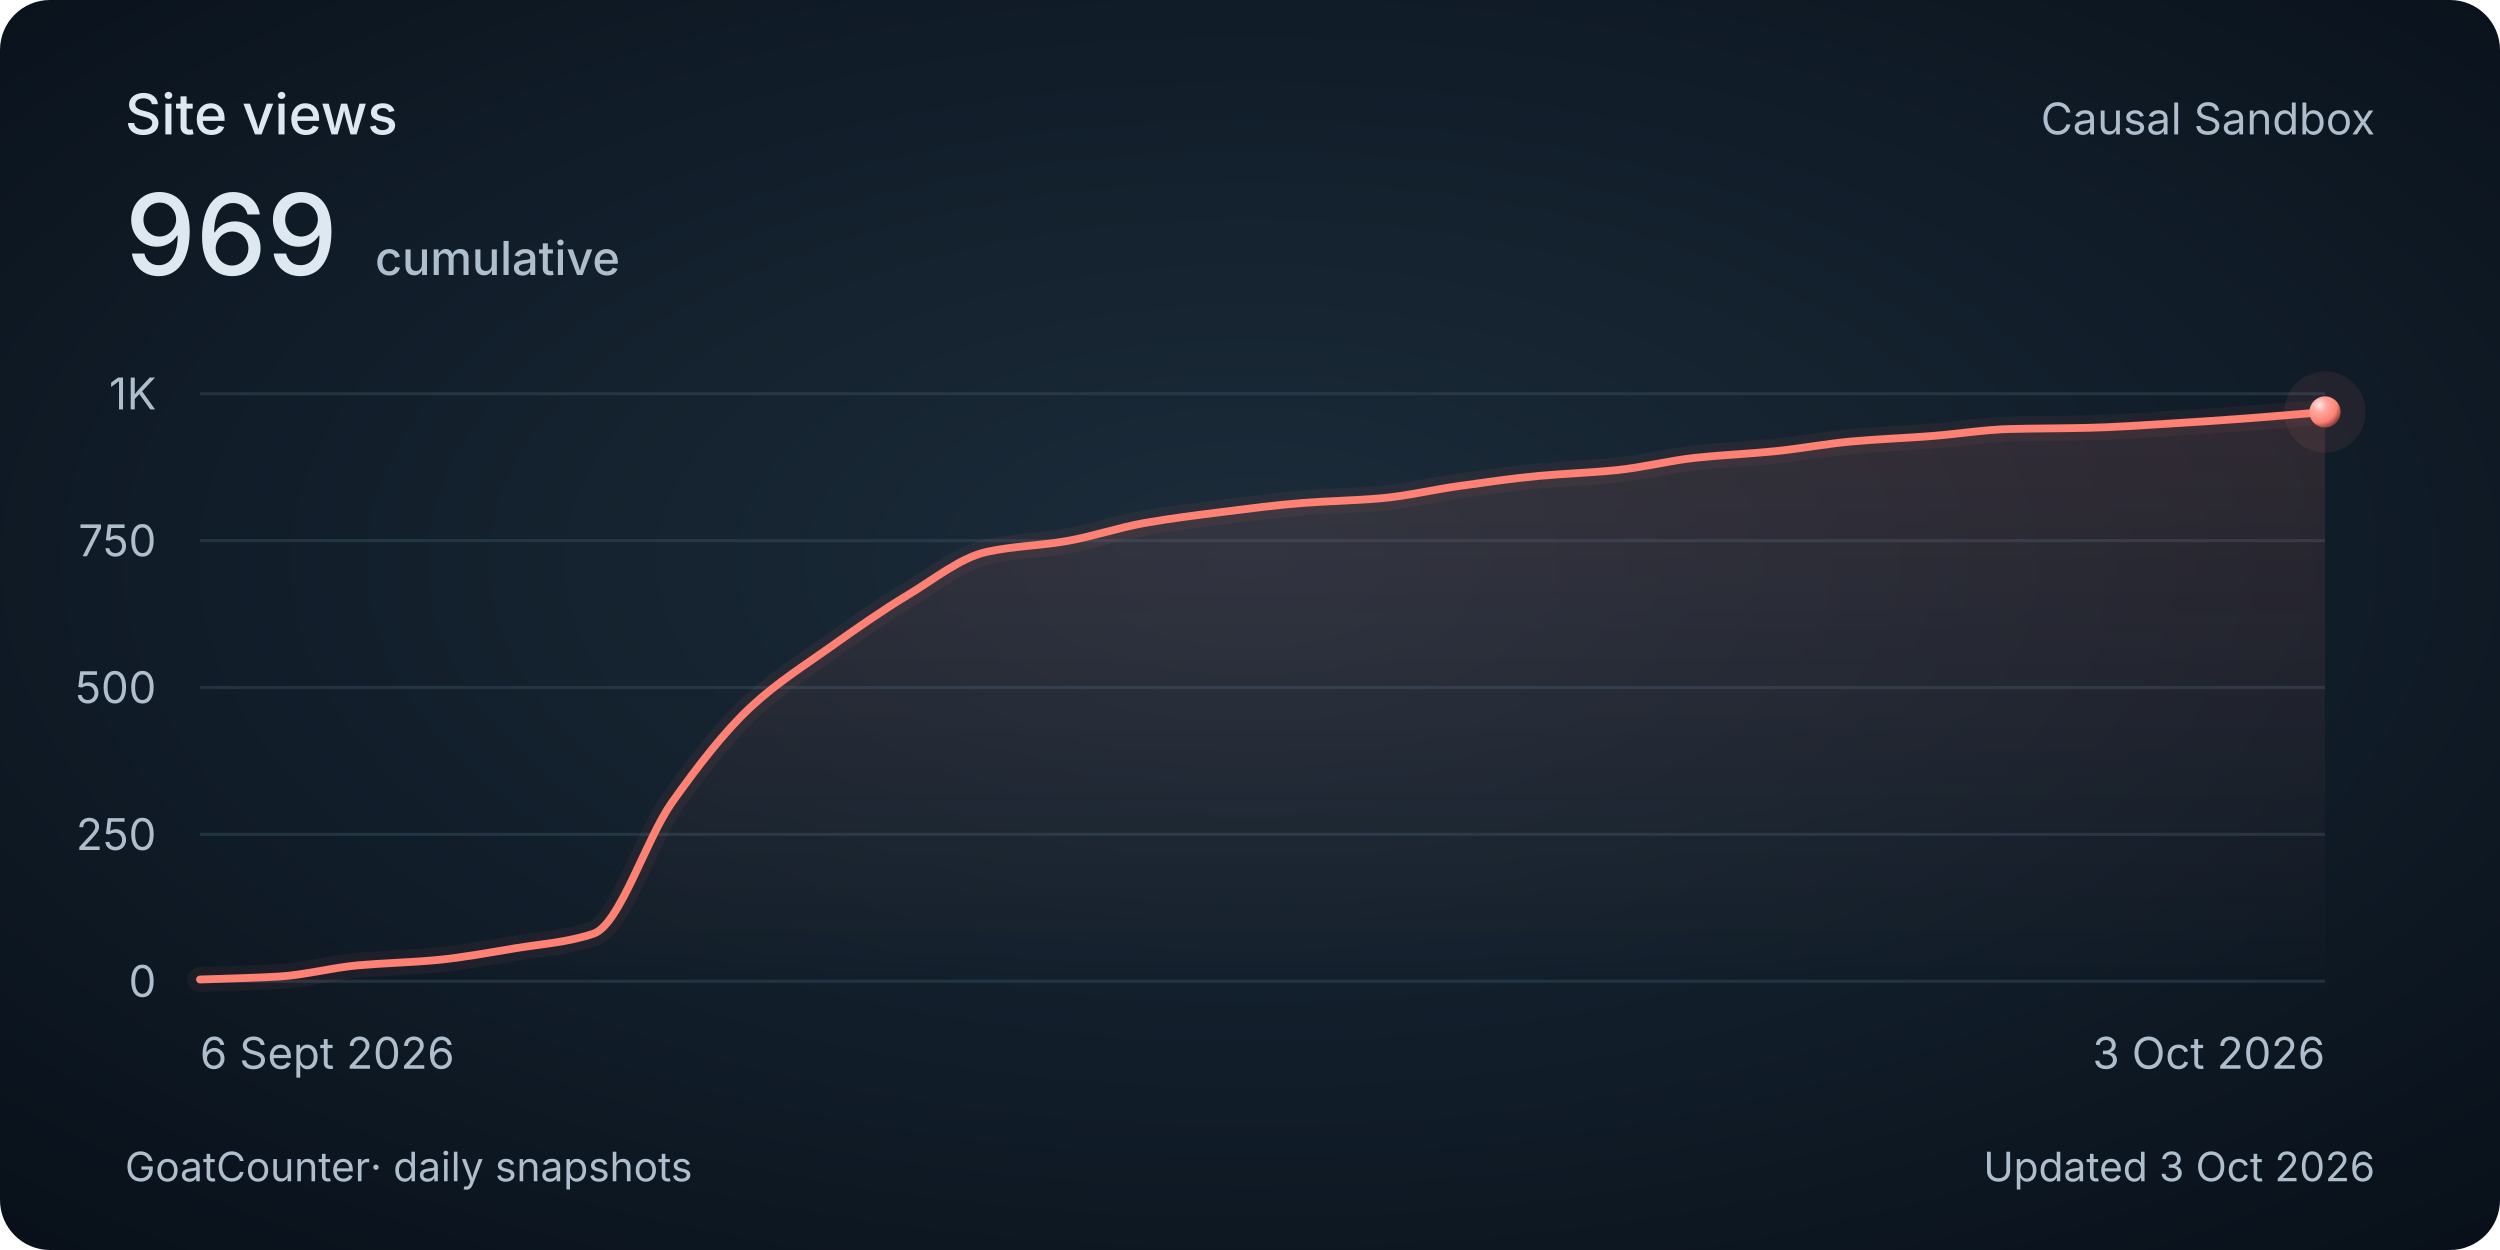
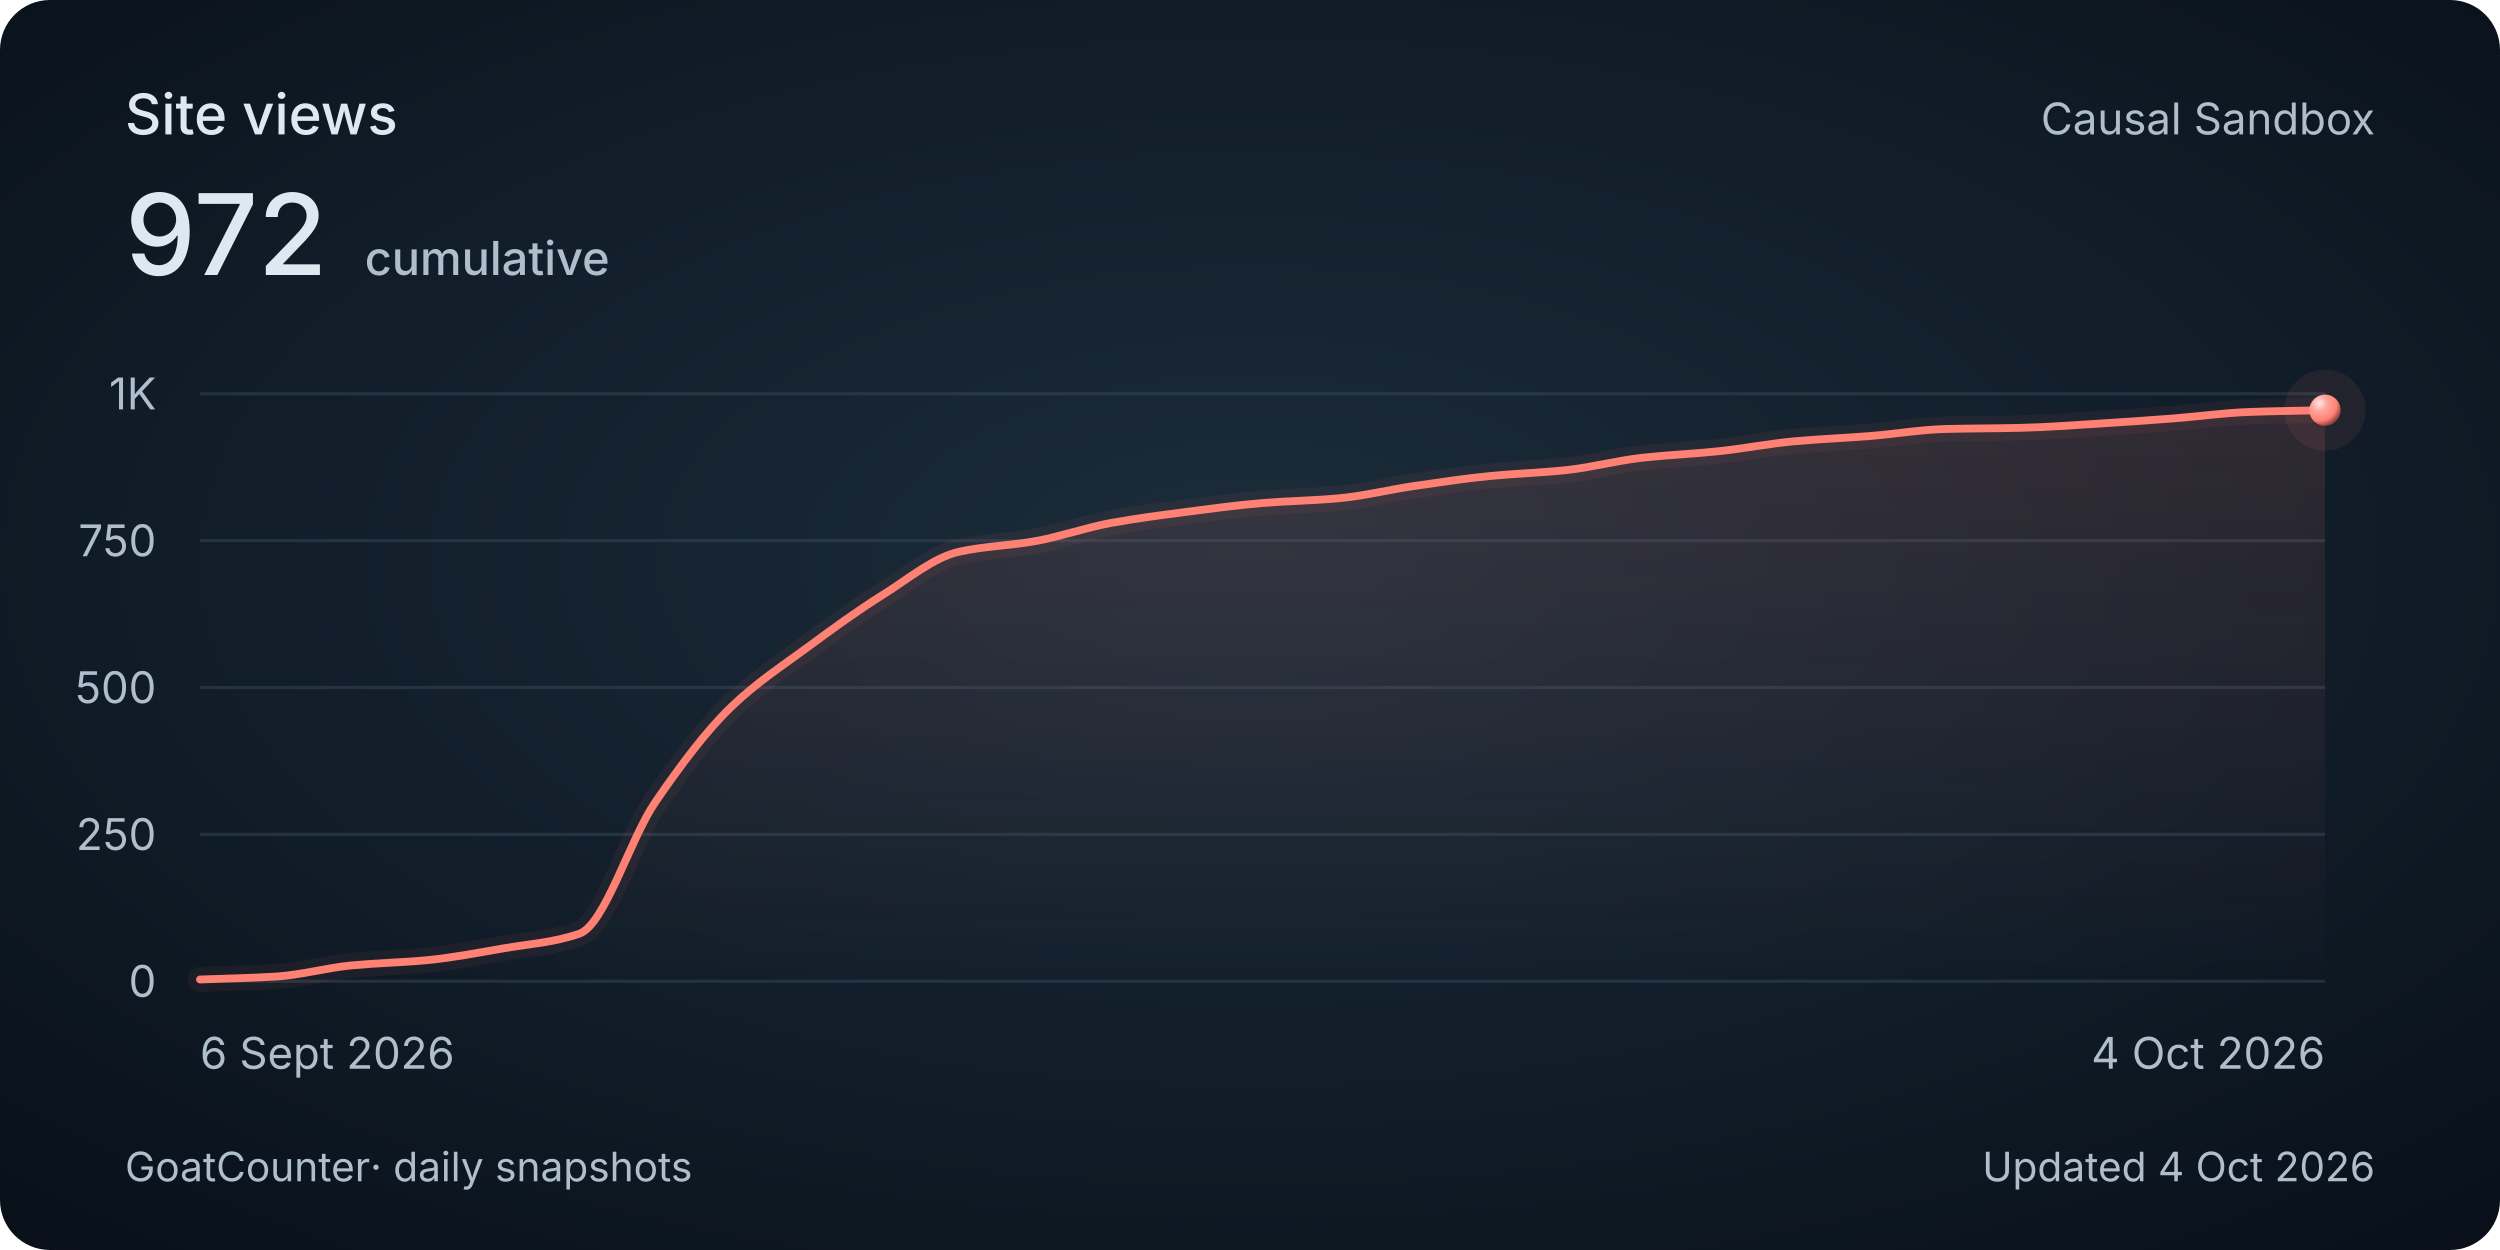
<svg xmlns="http://www.w3.org/2000/svg" width="800" height="400" viewBox="0 0 800 400" role="img" aria-labelledby="title description">
  <style>
    @media (max-width: 480px) {
      .secondary { display: none; }
      .heading { font-size: 30px; }
      .total { font-size: 48px; }
      .tick, .cumulative { font-size: 26px; }
      .date, .footer { font-size: 24px; }
    }
  </style>
  <defs>
    <radialGradient id="background" cx="50%" cy="45%" r="75%">
      <stop stop-color="#1c2c3a" />
      <stop offset=".58" stop-color="#101c28" />
      <stop offset="1" stop-color="#080f18" />
    </radialGradient>
    <linearGradient id="area" x1="0" y1="0" x2="0" y2="1">
      <stop stop-color="#ff8174" stop-opacity=".13" />
      <stop offset="1" stop-color="#ff8174" stop-opacity="0" />
    </linearGradient>
    <radialGradient id="pearl" cx="32%" cy="28%" r="80%">
      <stop stop-color="#ffeae7" />
      <stop offset=".3" stop-color="#ffa79e" />
      <stop offset=".7" stop-color="#ff8174" />
      <stop offset="1" stop-color="#702f32" />
    </radialGradient>
  </defs>
  <rect width="800" height="400" rx="16" fill="url(#background)" />
  <g font-family="Avenir Next, Avenir, -apple-system, BlinkMacSystemFont, Segoe UI, sans-serif" fill="#dee8f0">
    <text class="heading" x="40" y="43" font-size="18" font-weight="500">Site views</text>
-     <text class="total" x="40" y="88" font-size="36" font-weight="500">969<tspan class="cumulative" dx="12" font-size="15" fill="#afbecc">cumulative</tspan>
+     <text class="total" x="40" y="88" font-size="36" font-weight="500">972<tspan class="cumulative" dx="12" font-size="15" fill="#afbecc">cumulative</tspan>
    </text>
    <text class="secondary" x="760" y="43" text-anchor="end" font-size="14" fill="#afbecc">Causal Sandbox</text>
    <path d="M 64 314 H 744" stroke="#394e60" stroke-opacity=".45" />
    <text class="tick" x="50" y="319" text-anchor="end" font-size="14" fill="#afbecc">0</text>
    <path d="M 64 267 H 744" stroke="#394e60" stroke-opacity=".45" />
    <text class="tick" x="50" y="272" text-anchor="end" font-size="14" fill="#afbecc">250</text>
    <path d="M 64 220 H 744" stroke="#394e60" stroke-opacity=".45" />
    <text class="tick" x="50" y="225" text-anchor="end" font-size="14" fill="#afbecc">500</text>
    <path d="M 64 173 H 744" stroke="#394e60" stroke-opacity=".45" />
    <text class="tick" x="50" y="178" text-anchor="end" font-size="14" fill="#afbecc">750</text>
    <path d="M 64 126 H 744" stroke="#394e60" stroke-opacity=".45" />
    <text class="tick" x="50" y="131" text-anchor="end" font-size="14" fill="#afbecc">1K</text>
-     <path d="M 64.00 313.44 C 72.40 313.12, 80.79 312.99, 89.19 312.50 C 97.58 312.00, 105.98 309.69, 114.37 308.92 C 122.77 308.16, 131.16 308.01, 139.56 307.23 C 147.95 306.45, 156.35 304.86, 164.74 303.47 C 173.14 302.08, 181.53 301.59, 189.93 298.77 C 198.32 295.95, 206.72 268.44, 215.11 256.66 C 223.51 244.88, 231.90 234.00, 240.30 226.20 C 248.69 218.41, 257.09 213.18, 265.48 207.22 C 273.88 201.25, 282.27 195.35, 290.67 190.30 C 299.06 185.24, 307.46 178.38, 315.85 176.57 C 324.25 174.76, 332.64 174.62, 341.04 173.19 C 349.43 171.76, 357.83 168.84, 366.22 167.36 C 374.62 165.88, 383.01 164.84, 391.41 163.79 C 399.80 162.74, 408.20 161.62, 416.59 160.97 C 424.99 160.31, 433.38 160.19, 441.78 159.46 C 450.17 158.74, 458.57 156.69, 466.96 155.52 C 475.36 154.34, 483.75 153.11, 492.15 152.32 C 500.54 151.53, 508.94 151.29, 517.33 150.44 C 525.73 149.59, 534.12 147.40, 542.52 146.49 C 550.91 145.59, 559.31 145.26, 567.70 144.42 C 576.10 143.59, 584.49 141.97, 592.89 141.23 C 601.28 140.49, 609.68 140.18, 618.07 139.54 C 626.47 138.89, 634.86 137.49, 643.26 137.28 C 651.65 137.07, 660.05 137.10, 668.44 136.90 C 676.84 136.71, 685.23 136.08, 693.63 135.59 C 702.02 135.09, 710.42 134.52, 718.81 133.90 C 727.21 133.28, 735.60 132.52, 744.00 131.83 L 744 314 L 64 314 Z" fill="url(#area)" />
-     <path d="M 64.00 313.44 C 72.40 313.12, 80.79 312.99, 89.19 312.50 C 97.58 312.00, 105.98 309.69, 114.37 308.92 C 122.77 308.16, 131.16 308.01, 139.56 307.23 C 147.95 306.45, 156.35 304.86, 164.74 303.47 C 173.14 302.08, 181.53 301.59, 189.93 298.77 C 198.32 295.95, 206.72 268.44, 215.11 256.66 C 223.51 244.88, 231.90 234.00, 240.30 226.20 C 248.69 218.41, 257.09 213.18, 265.48 207.22 C 273.88 201.25, 282.27 195.35, 290.67 190.30 C 299.06 185.24, 307.46 178.38, 315.85 176.57 C 324.25 174.76, 332.64 174.62, 341.04 173.19 C 349.43 171.76, 357.83 168.84, 366.22 167.36 C 374.62 165.88, 383.01 164.84, 391.41 163.79 C 399.80 162.74, 408.20 161.62, 416.59 160.97 C 424.99 160.31, 433.38 160.19, 441.78 159.46 C 450.17 158.74, 458.57 156.69, 466.96 155.52 C 475.36 154.34, 483.75 153.11, 492.15 152.32 C 500.54 151.53, 508.94 151.29, 517.33 150.44 C 525.73 149.59, 534.12 147.40, 542.52 146.49 C 550.91 145.59, 559.31 145.26, 567.70 144.42 C 576.10 143.59, 584.49 141.97, 592.89 141.23 C 601.28 140.49, 609.68 140.18, 618.07 139.54 C 626.47 138.89, 634.86 137.49, 643.26 137.28 C 651.65 137.07, 660.05 137.10, 668.44 136.90 C 676.84 136.71, 685.23 136.08, 693.63 135.59 C 702.02 135.09, 710.42 134.52, 718.81 133.90 C 727.21 133.28, 735.60 132.52, 744.00 131.83" fill="none" stroke="#ff8174" stroke-width="8" stroke-opacity=".06" stroke-linecap="round" />
-     <path d="M 64.00 313.44 C 72.40 313.12, 80.79 312.99, 89.19 312.50 C 97.58 312.00, 105.98 309.69, 114.37 308.92 C 122.77 308.16, 131.16 308.01, 139.56 307.23 C 147.95 306.45, 156.35 304.86, 164.74 303.47 C 173.14 302.08, 181.53 301.59, 189.93 298.77 C 198.32 295.95, 206.72 268.44, 215.11 256.66 C 223.51 244.88, 231.90 234.00, 240.30 226.20 C 248.69 218.41, 257.09 213.18, 265.48 207.22 C 273.88 201.25, 282.27 195.35, 290.67 190.30 C 299.06 185.24, 307.46 178.38, 315.85 176.57 C 324.25 174.76, 332.64 174.62, 341.04 173.19 C 349.43 171.76, 357.83 168.84, 366.22 167.36 C 374.62 165.88, 383.01 164.84, 391.41 163.79 C 399.80 162.74, 408.20 161.62, 416.59 160.97 C 424.99 160.31, 433.38 160.19, 441.78 159.46 C 450.17 158.74, 458.57 156.69, 466.96 155.52 C 475.36 154.34, 483.75 153.11, 492.15 152.32 C 500.54 151.53, 508.94 151.29, 517.33 150.44 C 525.73 149.59, 534.12 147.40, 542.52 146.49 C 550.91 145.59, 559.31 145.26, 567.70 144.42 C 576.10 143.59, 584.49 141.97, 592.89 141.23 C 601.28 140.49, 609.68 140.18, 618.07 139.54 C 626.47 138.89, 634.86 137.49, 643.26 137.28 C 651.65 137.07, 660.05 137.10, 668.44 136.90 C 676.84 136.71, 685.23 136.08, 693.63 135.59 C 702.02 135.09, 710.42 134.52, 718.81 133.90 C 727.21 133.28, 735.60 132.52, 744.00 131.83" fill="none" stroke="#ff8174" stroke-width="2.5" stroke-linecap="round" />
-     <circle cx="744.00" cy="131.83" r="13" fill="#ff8174" fill-opacity=".08" />
-     <circle cx="744.00" cy="131.83" r="5" fill="url(#pearl)" />
+     <path d="M 64.00 313.44 C 72.10 313.12, 80.19 312.99, 88.29 312.50 C 96.38 312.00, 104.48 309.69, 112.57 308.92 C 120.67 308.16, 128.76 308.01, 136.86 307.23 C 144.95 306.45, 153.05 304.86, 161.14 303.47 C 169.24 302.08, 177.33 301.59, 185.43 298.77 C 193.52 295.95, 201.62 268.44, 209.71 256.66 C 217.81 244.88, 225.90 234.00, 234.00 226.20 C 242.10 218.41, 250.19 213.18, 258.29 207.22 C 266.38 201.25, 274.48 195.35, 282.57 190.30 C 290.67 185.24, 298.76 178.38, 306.86 176.57 C 314.95 174.76, 323.05 174.62, 331.14 173.19 C 339.24 171.76, 347.33 168.84, 355.43 167.36 C 363.52 165.88, 371.62 164.84, 379.71 163.79 C 387.81 162.74, 395.90 161.62, 404.00 160.97 C 412.10 160.31, 420.19 160.19, 428.29 159.46 C 436.38 158.74, 444.48 156.69, 452.57 155.52 C 460.67 154.34, 468.76 153.11, 476.86 152.32 C 484.95 151.53, 493.05 151.29, 501.14 150.44 C 509.24 149.59, 517.33 147.40, 525.43 146.49 C 533.52 145.59, 541.62 145.26, 549.71 144.42 C 557.81 143.59, 565.90 141.97, 574.00 141.23 C 582.10 140.49, 590.19 140.18, 598.29 139.54 C 606.38 138.89, 614.48 137.49, 622.57 137.28 C 630.67 137.07, 638.76 137.10, 646.86 136.90 C 654.95 136.71, 663.05 136.08, 671.14 135.59 C 679.24 135.09, 687.33 134.52, 695.43 133.90 C 703.52 133.28, 711.62 132.12, 719.71 131.83 C 727.81 131.53, 735.90 131.45, 744.00 131.26 L 744 314 L 64 314 Z" fill="url(#area)" />
+     <path d="M 64.00 313.44 C 72.10 313.12, 80.19 312.99, 88.29 312.50 C 96.38 312.00, 104.48 309.69, 112.57 308.92 C 120.67 308.16, 128.76 308.01, 136.86 307.23 C 144.95 306.45, 153.05 304.86, 161.14 303.47 C 169.24 302.08, 177.33 301.59, 185.43 298.77 C 193.52 295.95, 201.62 268.44, 209.71 256.66 C 217.81 244.88, 225.90 234.00, 234.00 226.20 C 242.10 218.41, 250.19 213.18, 258.29 207.22 C 266.38 201.25, 274.48 195.35, 282.57 190.30 C 290.67 185.24, 298.76 178.38, 306.86 176.57 C 314.95 174.76, 323.05 174.62, 331.14 173.19 C 339.24 171.76, 347.33 168.84, 355.43 167.36 C 363.52 165.88, 371.62 164.84, 379.71 163.79 C 387.81 162.74, 395.90 161.62, 404.00 160.97 C 412.10 160.31, 420.19 160.19, 428.29 159.46 C 436.38 158.74, 444.48 156.69, 452.57 155.52 C 460.67 154.34, 468.76 153.11, 476.86 152.32 C 484.95 151.53, 493.05 151.29, 501.14 150.44 C 509.24 149.59, 517.33 147.40, 525.43 146.49 C 533.52 145.59, 541.62 145.26, 549.71 144.42 C 557.81 143.59, 565.90 141.97, 574.00 141.23 C 582.10 140.49, 590.19 140.18, 598.29 139.54 C 606.38 138.89, 614.48 137.49, 622.57 137.28 C 630.67 137.07, 638.76 137.10, 646.86 136.90 C 654.95 136.71, 663.05 136.08, 671.14 135.59 C 679.24 135.09, 687.33 134.52, 695.43 133.90 C 703.52 133.28, 711.62 132.12, 719.71 131.83 C 727.81 131.53, 735.90 131.45, 744.00 131.26" fill="none" stroke="#ff8174" stroke-width="8" stroke-opacity=".06" stroke-linecap="round" />
+     <path d="M 64.00 313.44 C 72.10 313.12, 80.19 312.99, 88.29 312.50 C 96.38 312.00, 104.48 309.69, 112.57 308.92 C 120.67 308.16, 128.76 308.01, 136.86 307.23 C 144.95 306.45, 153.05 304.86, 161.14 303.47 C 169.24 302.08, 177.33 301.59, 185.43 298.77 C 193.52 295.95, 201.62 268.44, 209.71 256.66 C 217.81 244.88, 225.90 234.00, 234.00 226.20 C 242.10 218.41, 250.19 213.18, 258.29 207.22 C 266.38 201.25, 274.48 195.35, 282.57 190.30 C 290.67 185.24, 298.76 178.38, 306.86 176.57 C 314.95 174.76, 323.05 174.62, 331.14 173.19 C 339.24 171.76, 347.33 168.84, 355.43 167.36 C 363.52 165.88, 371.62 164.84, 379.71 163.79 C 387.81 162.74, 395.90 161.62, 404.00 160.97 C 412.10 160.31, 420.19 160.19, 428.29 159.46 C 436.38 158.74, 444.48 156.69, 452.57 155.52 C 460.67 154.34, 468.76 153.11, 476.86 152.32 C 484.95 151.53, 493.05 151.29, 501.14 150.44 C 509.24 149.59, 517.33 147.40, 525.43 146.49 C 533.52 145.59, 541.62 145.26, 549.71 144.42 C 557.81 143.59, 565.90 141.97, 574.00 141.23 C 582.10 140.49, 590.19 140.18, 598.29 139.54 C 606.38 138.89, 614.48 137.49, 622.57 137.28 C 630.67 137.07, 638.76 137.10, 646.86 136.90 C 654.95 136.71, 663.05 136.08, 671.14 135.59 C 679.24 135.09, 687.33 134.52, 695.43 133.90 C 703.52 133.28, 711.62 132.12, 719.71 131.83 C 727.81 131.53, 735.90 131.45, 744.00 131.26" fill="none" stroke="#ff8174" stroke-width="2.5" stroke-linecap="round" />
+     <circle cx="744.00" cy="131.26" r="13" fill="#ff8174" fill-opacity=".08" />
+     <circle cx="744.00" cy="131.26" r="5" fill="url(#pearl)" />
    <text class="date" x="64" y="342" font-size="14" fill="#afbecc">6 Sept 2026</text>
-     <text class="date" x="744" y="342" text-anchor="end" font-size="14" fill="#afbecc">3 Oct 2026</text>
+     <text class="date" x="744" y="342" text-anchor="end" font-size="14" fill="#afbecc">4 Oct 2026</text>
    <text class="footer" x="40" y="378" font-size="13" fill="#afbecc">GoatCounter<tspan class="secondary"> · daily snapshots</tspan>
    </text>
-     <text class="footer" x="760" y="378" text-anchor="end" font-size="13" fill="#afbecc">Updated 3 Oct 2026</text>
+     <text class="footer" x="760" y="378" text-anchor="end" font-size="13" fill="#afbecc">Updated 4 Oct 2026</text>
  </g>
</svg>
